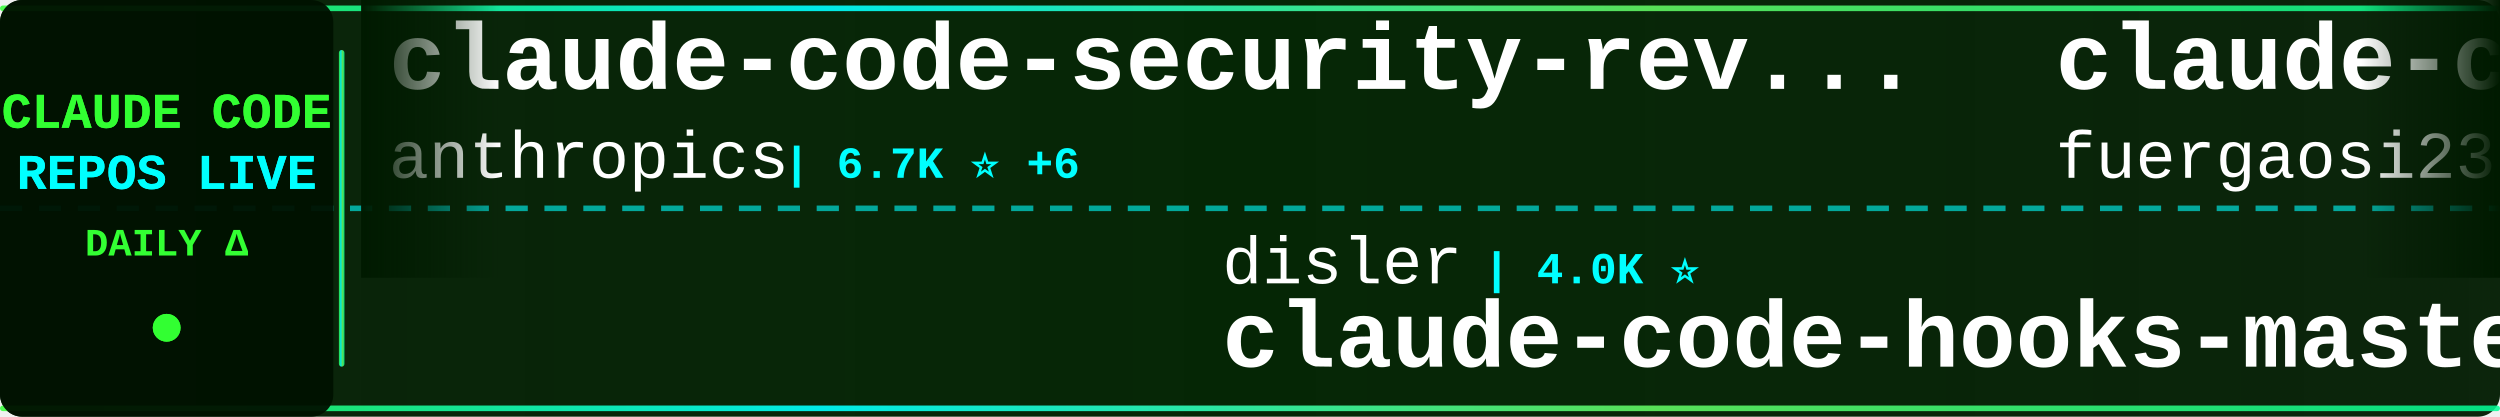
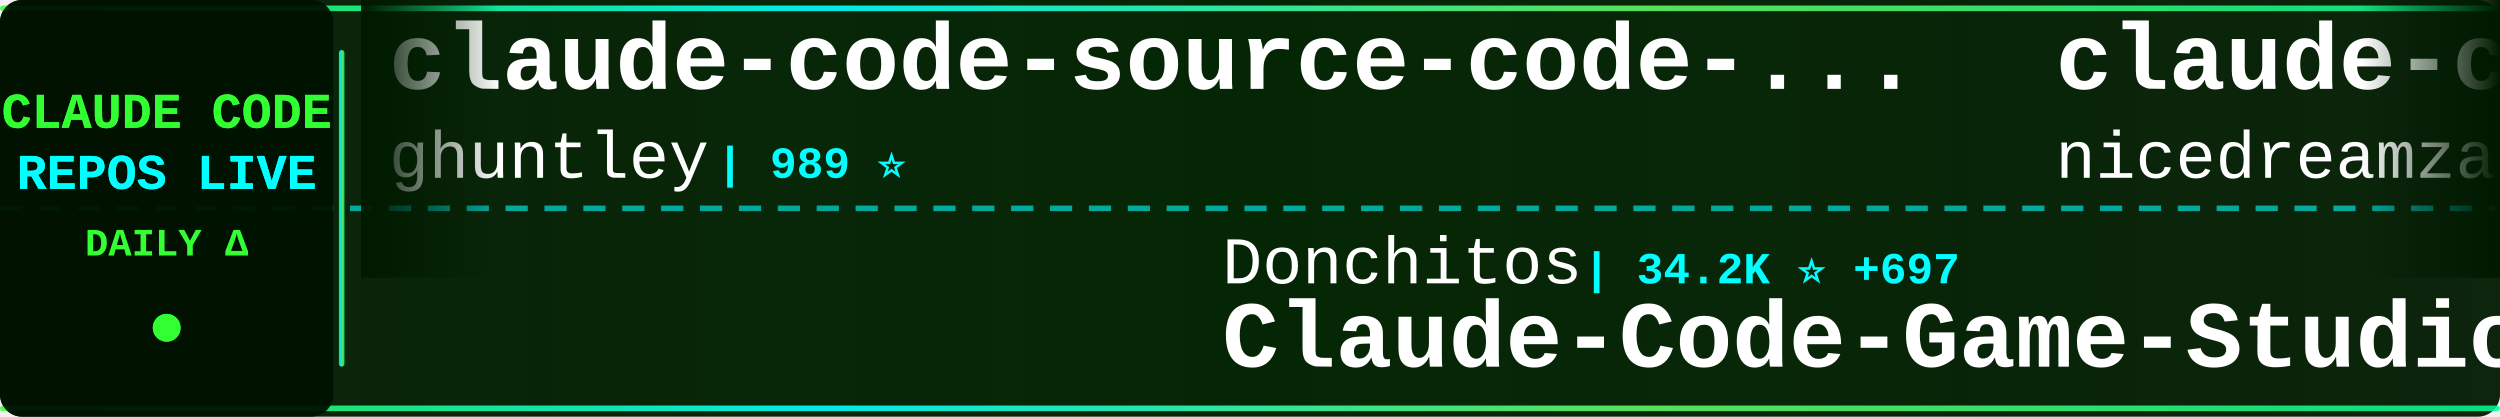
<svg xmlns="http://www.w3.org/2000/svg" width="900" height="150">
  <defs>
    <linearGradient id="tickerBg" x1="0%" y1="0%" x2="100%" y2="0%">
      <stop offset="0%" style="stop-color:#001a00;stop-opacity:0.95" />
      <stop offset="50%" style="stop-color:#002200;stop-opacity:0.98" />
      <stop offset="100%" style="stop-color:#001a00;stop-opacity:0.95" />
    </linearGradient>
    <linearGradient id="borderGrad" x1="0%" y1="0%" x2="100%" y2="0%">
      <stop offset="0%" style="stop-color:#33ff33;stop-opacity:0.85">
        <animate attributeName="stop-opacity" values="0.85;1;0.85" dur="2s" repeatCount="indefinite" />
      </stop>
      <stop offset="33%" style="stop-color:#00ffff;stop-opacity:0.9">
        <animate attributeName="stop-opacity" values="0.9;1;0.9" dur="2.2s" repeatCount="indefinite" />
      </stop>
      <stop offset="66%" style="stop-color:#66ff66;stop-opacity:0.85">
        <animate attributeName="stop-opacity" values="0.85;1;0.85" dur="1.8s" repeatCount="indefinite" />
      </stop>
      <stop offset="100%" style="stop-color:#00ff99;stop-opacity:0.85">
        <animate attributeName="stop-opacity" values="0.85;1;0.85" dur="2s" repeatCount="indefinite" />
      </stop>
    </linearGradient>
    <filter id="textGlow">
      <feGaussianBlur stdDeviation="0.1" result="coloredBlur" />
      <feMerge>
        <feMergeNode in="coloredBlur" />
        <feMergeNode in="SourceGraphic" />
      </feMerge>
    </filter>
    <filter id="metricGlow">
      <feGaussianBlur stdDeviation="0.2" result="coloredBlur" />
      <feMerge>
        <feMergeNode in="coloredBlur" />
        <feMergeNode in="SourceGraphic" />
      </feMerge>
    </filter>
    <linearGradient id="leftFade" x1="0%" y1="0%" x2="100%" y2="0%">
      <stop offset="0%" style="stop-color:#001a00;stop-opacity:1" />
      <stop offset="100%" style="stop-color:#001a00;stop-opacity:0" />
    </linearGradient>
    <linearGradient id="rightFade" x1="0%" y1="0%" x2="100%" y2="0%">
      <stop offset="0%" style="stop-color:#001a00;stop-opacity:0" />
      <stop offset="100%" style="stop-color:#001a00;stop-opacity:1" />
    </linearGradient>
  </defs>
  <rect width="900" height="150" fill="url(#tickerBg)" rx="8" />
  <rect x="0" y="2" width="900" height="2" fill="url(#borderGrad)" rx="1" />
  <rect x="0" y="146" width="900" height="2" fill="url(#borderGrad)" rx="1" />
  <line x1="0" y1="75" x2="900" y2="75" stroke="#00ffff" stroke-width="2" stroke-dasharray="8 6" opacity="0.6" />
  <rect x="0" y="0" width="120" height="150" fill="#001100" opacity="0.95" rx="8" />
  <text x="60" y="46" font-family="'Courier New', monospace" font-size="18" font-weight="bold" fill="#33ff33" text-anchor="middle" filter="url(#textGlow)">
    CLAUDE CODE
  </text>
  <text x="60" y="68" font-family="'Courier New', monospace" font-size="18" font-weight="bold" fill="#00ffff" text-anchor="middle" filter="url(#textGlow)">
    REPOS LIVE
  </text>
  <text x="60" y="92" font-family="'Courier New', monospace" font-size="14" font-weight="bold" fill="#33ff33" text-anchor="middle">
    DAILY Δ
  </text>
  <circle cx="60" cy="118" r="5" fill="#33ff33" filter="url(#metricGlow)">
    <animate attributeName="r" values="4;6;4" dur="1.5s" repeatCount="indefinite" />
    <animate attributeName="opacity" values="0.6;1;0.6" dur="1.5s" repeatCount="indefinite" />
  </circle>
  <rect x="122" y="18" width="2" height="114" fill="url(#borderGrad)" rx="1" />
  <clipPath id="tickerClip">
    <rect x="130" y="0" width="770" height="150" />
  </clipPath>
  <g clip-path="url(#tickerClip)">
    <g id="tickerItems">
      <animateTransform attributeName="transform" attributeType="XML" type="translate" from="0 0" to="-3000 0" dur="54s" repeatCount="indefinite" />
      <g transform="translate(0, 0)">
-         <text x="140" y="32" font-family="'Courier New', monospace" font-size="34" font-weight="bold" fill="#ffffff">claude-code-security-rev...</text>
-         <text x="140" y="64" font-family="'Courier New', monospace" font-size="24" font-weight="normal" fill="#ffffff" opacity="1.0">anthropics</text>
-         <text x="282" y="64" font-family="'Courier New', monospace" font-size="16" font-weight="bold" fill="#00ffff"> | 6.7K ⭐ +6</text>
-       </g>
-       <g transform="translate(300, 0)">
-         <text x="140" y="102" font-family="'Courier New', monospace" font-size="24" font-weight="normal" fill="#ffffff" opacity="1.0">disler</text>
-         <text x="234" y="102" font-family="'Courier New', monospace" font-size="16" font-weight="bold" fill="#00ffff"> | 4.0K ⭐</text>
-         <text x="140" y="132" font-family="'Courier New', monospace" font-size="34" font-weight="bold" fill="#ffffff">claude-code-hooks-master...</text>
-       </g>
-       <g transform="translate(600, 0)">
-         <text x="140" y="32" font-family="'Courier New', monospace" font-size="34" font-weight="bold" fill="#ffffff">claude-code-proxy</text>
-         <text x="140" y="64" font-family="'Courier New', monospace" font-size="24" font-weight="normal" fill="#ffffff" opacity="1.0">fuergaosi233</text>
-         <text x="306" y="64" font-family="'Courier New', monospace" font-size="16" font-weight="bold" fill="#00ffff"> | 2.8K ⭐</text>
-       </g>
-       <g transform="translate(900, 0)">
-         <text x="140" y="102" font-family="'Courier New', monospace" font-size="24" font-weight="normal" fill="#ffffff" opacity="1.0">777genius</text>
-         <text x="270" y="102" font-family="'Courier New', monospace" font-size="16" font-weight="bold" fill="#00ffff"> | 937 ⭐</text>
-         <text x="140" y="132" font-family="'Courier New', monospace" font-size="34" font-weight="bold" fill="#ffffff">claude-code-source-code</text>
-       </g>
-       <g transform="translate(1200, 0)">
        <text x="140" y="32" font-family="'Courier New', monospace" font-size="34" font-weight="bold" fill="#ffffff">claude-code-source-code-...</text>
        <text x="140" y="64" font-family="'Courier New', monospace" font-size="24" font-weight="normal" fill="#ffffff" opacity="1.0">ghuntley</text>
        <text x="258" y="64" font-family="'Courier New', monospace" font-size="16" font-weight="bold" fill="#00ffff"> | 989 ⭐</text>
      </g>
+       <g transform="translate(300, 0)">
+         <text x="140" y="102" font-family="'Courier New', monospace" font-size="24" font-weight="normal" fill="#ffffff" opacity="1.0">Donchitos</text>
+         <text x="270" y="102" font-family="'Courier New', monospace" font-size="16" font-weight="bold" fill="#00ffff"> | 34.2K ⭐ +697</text>
+         <text x="140" y="132" font-family="'Courier New', monospace" font-size="34" font-weight="bold" fill="#ffffff">Claude-Code-Game-Studios</text>
+       </g>
+       <g transform="translate(600, 0)">
+         <text x="140" y="32" font-family="'Courier New', monospace" font-size="34" font-weight="bold" fill="#ffffff">claude-code-local</text>
+         <text x="140" y="64" font-family="'Courier New', monospace" font-size="24" font-weight="normal" fill="#ffffff" opacity="1.0">nicedreamzapp</text>
+         <text x="318" y="64" font-family="'Courier New', monospace" font-size="16" font-weight="bold" fill="#00ffff"> | 3.4K ⭐ +15</text>
+       </g>
+       <g transform="translate(900, 0)">
+         <text x="140" y="102" font-family="'Courier New', monospace" font-size="24" font-weight="normal" fill="#ffffff" opacity="1.0">pedrohcgs</text>
+         <text x="270" y="102" font-family="'Courier New', monospace" font-size="16" font-weight="bold" fill="#00ffff"> | 1.7K ⭐ +1</text>
+         <text x="140" y="132" font-family="'Courier New', monospace" font-size="34" font-weight="bold" fill="#ffffff">claude-code-my-workflow</text>
+       </g>
+       <g transform="translate(1200, 0)">
+         <text x="140" y="32" font-family="'Courier New', monospace" font-size="34" font-weight="bold" fill="#ffffff">claude-code</text>
+         <text x="140" y="64" font-family="'Courier New', monospace" font-size="24" font-weight="normal" fill="#ffffff" opacity="1.0">Tinkeringg-Lab</text>
+         <text x="330" y="64" font-family="'Courier New', monospace" font-size="16" font-weight="bold" fill="#00ffff"> | 215 ⭐</text>
+       </g>
      <g transform="translate(1500, 0)">
-         <text x="140" y="102" font-family="'Courier New', monospace" font-size="24" font-weight="normal" fill="#ffffff" opacity="1.0">1rgs</text>
-         <text x="210" y="102" font-family="'Courier New', monospace" font-size="16" font-weight="bold" fill="#00ffff"> | 3.8K ⭐</text>
-         <text x="140" y="132" font-family="'Courier New', monospace" font-size="34" font-weight="bold" fill="#ffffff">claude-code-proxy</text>
+         <text x="140" y="102" font-family="'Courier New', monospace" font-size="24" font-weight="normal" fill="#ffffff" opacity="1.0">mehmoodosman</text>
+         <text x="306" y="102" font-family="'Courier New', monospace" font-size="16" font-weight="bold" fill="#00ffff"> | 172 ⭐</text>
+         <text x="140" y="132" font-family="'Courier New', monospace" font-size="34" font-weight="bold" fill="#ffffff">claude-code</text>
      </g>
      <g transform="translate(1800, 0)">
-         <text x="140" y="32" font-family="'Courier New', monospace" font-size="34" font-weight="bold" fill="#ffffff">claude-code</text>
-         <text x="140" y="64" font-family="'Courier New', monospace" font-size="24" font-weight="normal" fill="#ffffff" opacity="1.0">ochamber</text>
-         <text x="258" y="64" font-family="'Courier New', monospace" font-size="16" font-weight="bold" fill="#00ffff"> | 6 ⭐</text>
+         <text x="140" y="32" font-family="'Courier New', monospace" font-size="34" font-weight="bold" fill="#ffffff">claude-code-analysis</text>
+         <text x="140" y="64" font-family="'Courier New', monospace" font-size="24" font-weight="normal" fill="#ffffff" opacity="1.0">liuup</text>
+         <text x="222" y="64" font-family="'Courier New', monospace" font-size="16" font-weight="bold" fill="#00ffff"> | 4.1K ⭐ +2</text>
      </g>
      <g transform="translate(2100, 0)">
-         <text x="140" y="102" font-family="'Courier New', monospace" font-size="24" font-weight="normal" fill="#ffffff" opacity="1.0">OrcaWhisper</text>
-         <text x="294" y="102" font-family="'Courier New', monospace" font-size="16" font-weight="bold" fill="#00ffff"> | 106 ⭐</text>
-         <text x="140" y="132" font-family="'Courier New', monospace" font-size="34" font-weight="bold" fill="#ffffff">Claude-Code</text>
+         <text x="140" y="102" font-family="'Courier New', monospace" font-size="24" font-weight="normal" fill="#ffffff" opacity="1.0">xu-xiang</text>
+         <text x="258" y="102" font-family="'Courier New', monospace" font-size="16" font-weight="bold" fill="#00ffff"> | 2.0K ⭐ +2</text>
+         <text x="140" y="132" font-family="'Courier New', monospace" font-size="34" font-weight="bold" fill="#ffffff">everything-claude-code-z...</text>
      </g>
      <g transform="translate(2400, 0)">
-         <text x="140" y="32" font-family="'Courier New', monospace" font-size="34" font-weight="bold" fill="#ffffff">claude-code-source</text>
-         <text x="140" y="64" font-family="'Courier New', monospace" font-size="24" font-weight="normal" fill="#ffffff" opacity="1.0">AprilNEA</text>
-         <text x="258" y="64" font-family="'Courier New', monospace" font-size="16" font-weight="bold" fill="#00ffff"> | 392 ⭐</text>
+         <text x="140" y="32" font-family="'Courier New', monospace" font-size="34" font-weight="bold" fill="#ffffff">claude-code</text>
+         <text x="140" y="64" font-family="'Courier New', monospace" font-size="24" font-weight="normal" fill="#ffffff" opacity="1.0">codeaashu</text>
+         <text x="270" y="64" font-family="'Courier New', monospace" font-size="16" font-weight="bold" fill="#00ffff"> | 3.4K ⭐ +1</text>
      </g>
      <g transform="translate(2700, 0)">
-         <text x="140" y="102" font-family="'Courier New', monospace" font-size="24" font-weight="normal" fill="#ffffff" opacity="1.0">Chachamaru127</text>
-         <text x="318" y="102" font-family="'Courier New', monospace" font-size="16" font-weight="bold" fill="#00ffff"> | 3.2K ⭐ +1</text>
-         <text x="140" y="132" font-family="'Courier New', monospace" font-size="34" font-weight="bold" fill="#ffffff">claude-code-harness</text>
+         <text x="140" y="102" font-family="'Courier New', monospace" font-size="24" font-weight="normal" fill="#ffffff" opacity="1.0">disler</text>
+         <text x="234" y="102" font-family="'Courier New', monospace" font-size="16" font-weight="bold" fill="#00ffff"> | 1.7K ⭐ +1</text>
+         <text x="140" y="132" font-family="'Courier New', monospace" font-size="34" font-weight="bold" fill="#ffffff">pi-vs-claude-code</text>
      </g>
      <g transform="translate(3000, 0)">
-         <text x="140" y="32" font-family="'Courier New', monospace" font-size="34" font-weight="bold" fill="#ffffff">claude-code-security-rev...</text>
-         <text x="140" y="64" font-family="'Courier New', monospace" font-size="24" font-weight="normal" fill="#ffffff" opacity="1.0">anthropics</text>
-         <text x="282" y="64" font-family="'Courier New', monospace" font-size="16" font-weight="bold" fill="#00ffff"> | 6.7K ⭐ +6</text>
+         <text x="140" y="32" font-family="'Courier New', monospace" font-size="34" font-weight="bold" fill="#ffffff">claude-code-source-code-...</text>
+         <text x="140" y="64" font-family="'Courier New', monospace" font-size="24" font-weight="normal" fill="#ffffff" opacity="1.0">ghuntley</text>
+         <text x="258" y="64" font-family="'Courier New', monospace" font-size="16" font-weight="bold" fill="#00ffff"> | 989 ⭐</text>
      </g>
      <g transform="translate(3300, 0)">
-         <text x="140" y="102" font-family="'Courier New', monospace" font-size="24" font-weight="normal" fill="#ffffff" opacity="1.0">disler</text>
-         <text x="234" y="102" font-family="'Courier New', monospace" font-size="16" font-weight="bold" fill="#00ffff"> | 4.0K ⭐</text>
-         <text x="140" y="132" font-family="'Courier New', monospace" font-size="34" font-weight="bold" fill="#ffffff">claude-code-hooks-master...</text>
+         <text x="140" y="102" font-family="'Courier New', monospace" font-size="24" font-weight="normal" fill="#ffffff" opacity="1.0">Donchitos</text>
+         <text x="270" y="102" font-family="'Courier New', monospace" font-size="16" font-weight="bold" fill="#00ffff"> | 34.2K ⭐ +697</text>
+         <text x="140" y="132" font-family="'Courier New', monospace" font-size="34" font-weight="bold" fill="#ffffff">Claude-Code-Game-Studios</text>
      </g>
      <g transform="translate(3600, 0)">
-         <text x="140" y="32" font-family="'Courier New', monospace" font-size="34" font-weight="bold" fill="#ffffff">claude-code-proxy</text>
-         <text x="140" y="64" font-family="'Courier New', monospace" font-size="24" font-weight="normal" fill="#ffffff" opacity="1.0">fuergaosi233</text>
-         <text x="306" y="64" font-family="'Courier New', monospace" font-size="16" font-weight="bold" fill="#00ffff"> | 2.8K ⭐</text>
+         <text x="140" y="32" font-family="'Courier New', monospace" font-size="34" font-weight="bold" fill="#ffffff">claude-code-local</text>
+         <text x="140" y="64" font-family="'Courier New', monospace" font-size="24" font-weight="normal" fill="#ffffff" opacity="1.0">nicedreamzapp</text>
+         <text x="318" y="64" font-family="'Courier New', monospace" font-size="16" font-weight="bold" fill="#00ffff"> | 3.4K ⭐ +15</text>
      </g>
      <g transform="translate(3900, 0)">
-         <text x="140" y="102" font-family="'Courier New', monospace" font-size="24" font-weight="normal" fill="#ffffff" opacity="1.0">777genius</text>
-         <text x="270" y="102" font-family="'Courier New', monospace" font-size="16" font-weight="bold" fill="#00ffff"> | 937 ⭐</text>
-         <text x="140" y="132" font-family="'Courier New', monospace" font-size="34" font-weight="bold" fill="#ffffff">claude-code-source-code</text>
+         <text x="140" y="102" font-family="'Courier New', monospace" font-size="24" font-weight="normal" fill="#ffffff" opacity="1.0">pedrohcgs</text>
+         <text x="270" y="102" font-family="'Courier New', monospace" font-size="16" font-weight="bold" fill="#00ffff"> | 1.7K ⭐ +1</text>
+         <text x="140" y="132" font-family="'Courier New', monospace" font-size="34" font-weight="bold" fill="#ffffff">claude-code-my-workflow</text>
      </g>
    </g>
  </g>
  <rect x="130" y="0" width="50" height="100" fill="url(#leftFade)" />
  <rect x="850" y="0" width="50" height="100" fill="url(#rightFade)" />
</svg>
